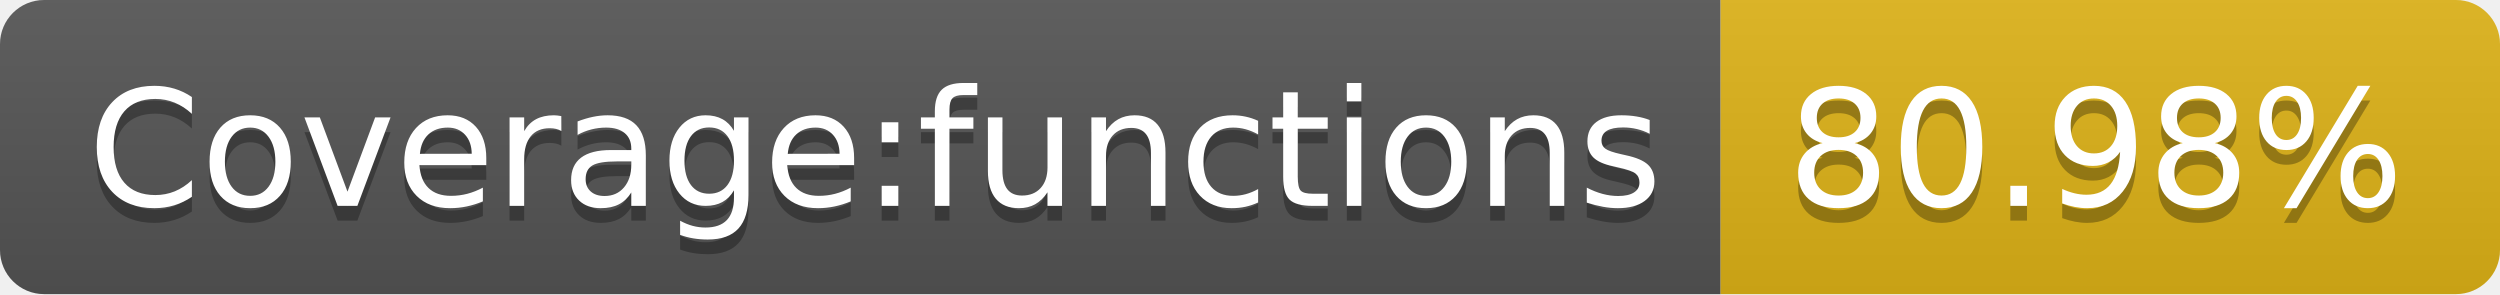
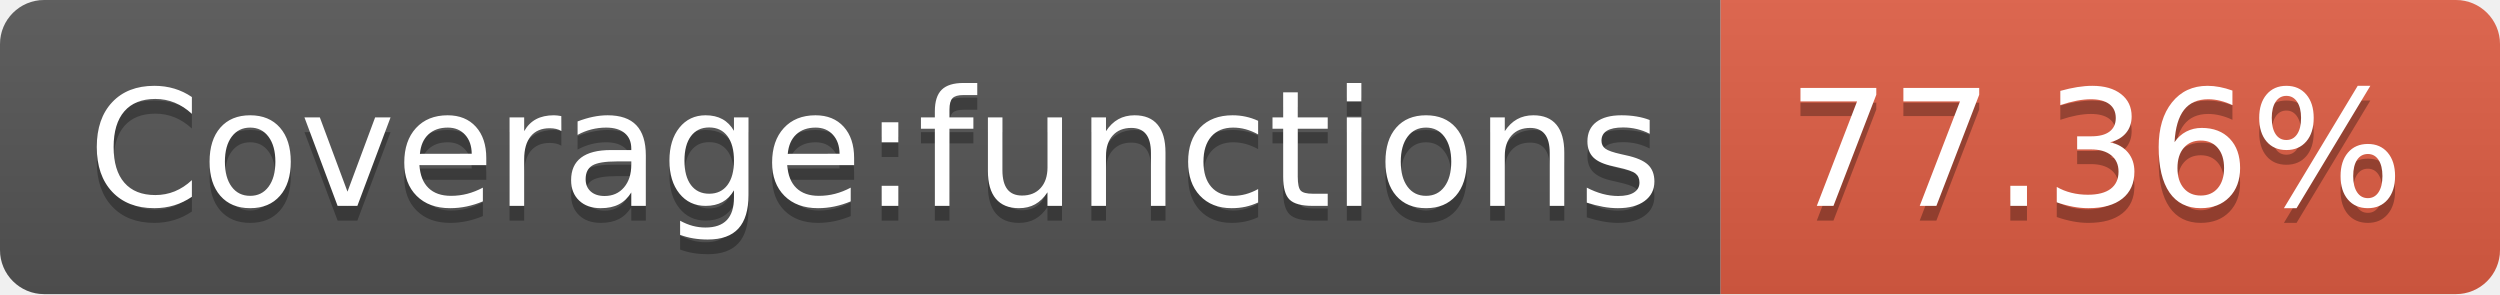
- <svg xmlns="http://www.w3.org/2000/svg" width="170" height="20" role="img" aria-label="Coverage:functions: 80.98%">
+ <svg xmlns="http://www.w3.org/2000/svg" width="170" height="20" role="img" aria-label="Coverage:functions: 77.36%">
  <linearGradient id="s" x2="0" y2="100%">
    <stop offset="0" stop-color="#bbb" stop-opacity=".1" />
    <stop offset="1" stop-opacity=".1" />
  </linearGradient>
  <clipPath id="r">
    <rect width="170" height="20" rx="3" fill="#fff" />
  </clipPath>
  <g clip-path="url(#r)">
    <rect width="117" height="20" fill="#555" />
-     <rect x="117" width="53" height="20" fill="#dfb317" />
+     <rect x="117" width="53" height="20" fill="#e05d44" />
    <rect width="170" height="20" fill="url(#s)" />
  </g>
  <g fill="#fff" text-anchor="middle" font-family="Verdana,Geneva,DejaVu Sans,sans-serif" text-rendering="geometricPrecision" font-size="110">
    <text aria-hidden="true" x="595" y="150" fill="#010101" fill-opacity=".3" transform="scale(.1)" textLength="1070">Coverage:functions</text>
    <text x="595" y="140" transform="scale(.1)" fill="#fff" textLength="1070">Coverage:functions</text>
-     <text aria-hidden="true" x="1425" y="150" fill="#010101" fill-opacity=".3" transform="scale(.1)" textLength="430">80.98%</text>
-     <text x="1425" y="140" transform="scale(.1)" fill="#fff" textLength="430">80.98%</text>
+     <text aria-hidden="true" x="1425" y="150" fill="#010101" fill-opacity=".3" transform="scale(.1)" textLength="430">77.36%</text>
+     <text x="1425" y="140" transform="scale(.1)" fill="#fff" textLength="430">77.36%</text>
  </g>
</svg>
